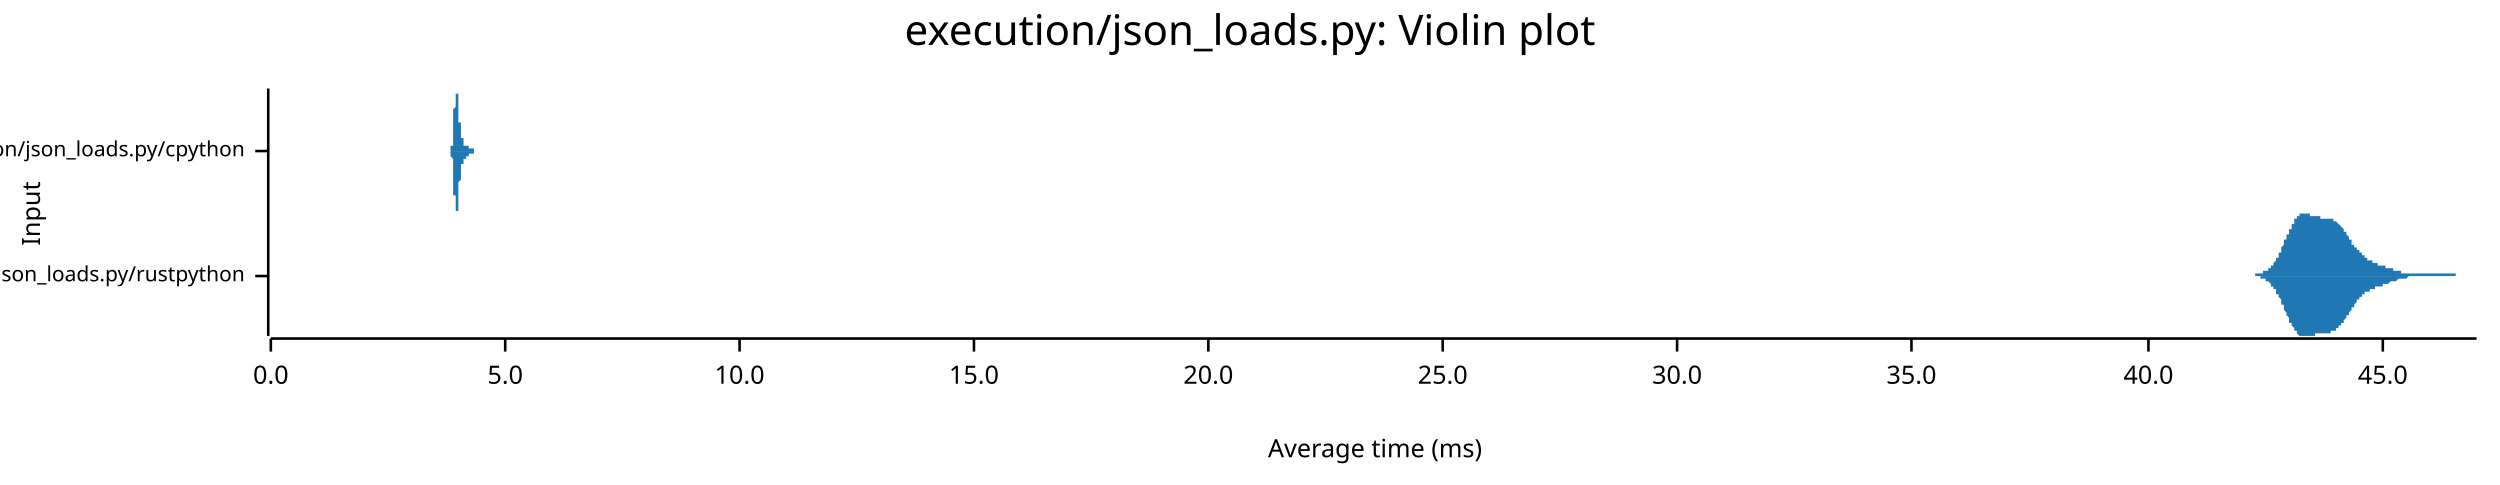
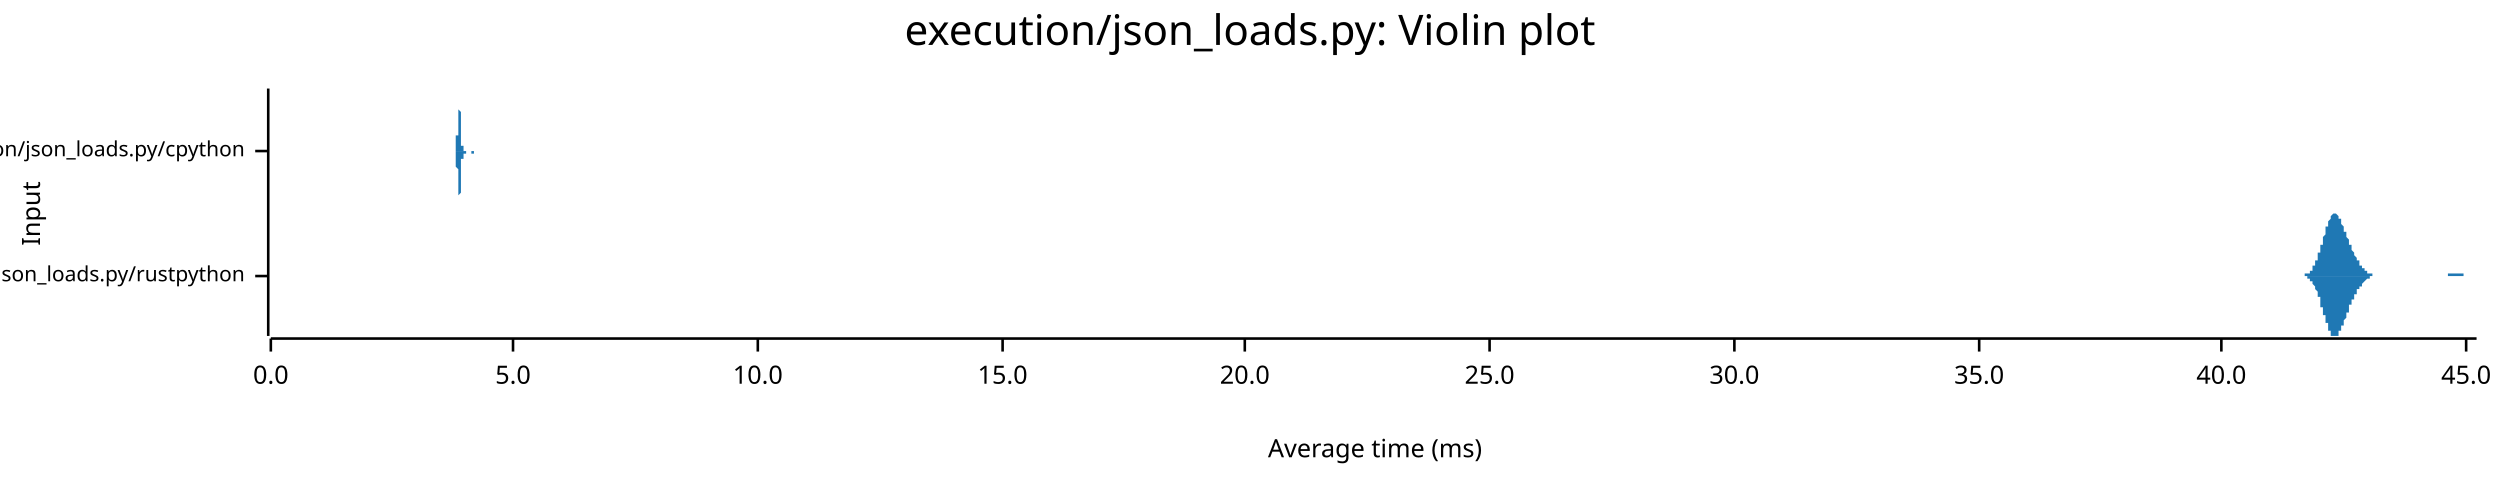
<svg xmlns="http://www.w3.org/2000/svg" width="960" height="186" viewBox="0 0 960 186">
  <text x="480" y="5" dy="0.76em" text-anchor="middle" font-family="sans-serif" font-size="16.129" opacity="1" fill="#000000">
execution/json_loads.py: Violin plot
</text>
  <text x="8" y="82" dy="0.76em" text-anchor="middle" font-family="sans-serif" font-size="9.677" opacity="1" fill="#000000" transform="rotate(270, 8, 82)">
Input
</text>
  <text x="528" y="178" dy="-0.5ex" text-anchor="middle" font-family="sans-serif" font-size="9.677" opacity="1" fill="#000000">
Average time (ms)
</text>
  <polyline fill="none" opacity="1" stroke="#000000" stroke-width="1" points="103,34 103,129 " />
  <text x="94" y="106" dy="0.5ex" text-anchor="end" font-family="sans-serif" font-size="8.065" opacity="1" fill="#000000">
execution/json_loads.py/rustpython
</text>
  <polyline fill="none" opacity="1" stroke="#000000" stroke-width="1" points="98,106 103,106 " />
  <text x="94" y="58" dy="0.5ex" text-anchor="end" font-family="sans-serif" font-size="8.065" opacity="1" fill="#000000">
execution/json_loads.py/cpython
</text>
  <polyline fill="none" opacity="1" stroke="#000000" stroke-width="1" points="98,58 103,58 " />
  <polyline fill="none" opacity="1" stroke="#000000" stroke-width="1" points="104,130 951,130 " />
  <text x="104" y="140" dy="0.76em" text-anchor="middle" font-family="sans-serif" font-size="9.677" opacity="1" fill="#000000">
0.0
</text>
  <polyline fill="none" opacity="1" stroke="#000000" stroke-width="1" points="104,130 104,135 " />
-   <text x="194" y="140" dy="0.76em" text-anchor="middle" font-family="sans-serif" font-size="9.677" opacity="1" fill="#000000">
+   <text x="197" y="140" dy="0.76em" text-anchor="middle" font-family="sans-serif" font-size="9.677" opacity="1" fill="#000000">
5.0
</text>
-   <polyline fill="none" opacity="1" stroke="#000000" stroke-width="1" points="194,130 194,135 " />
-   <text x="284" y="140" dy="0.76em" text-anchor="middle" font-family="sans-serif" font-size="9.677" opacity="1" fill="#000000">
+   <polyline fill="none" opacity="1" stroke="#000000" stroke-width="1" points="197,130 197,135 " />
+   <text x="291" y="140" dy="0.76em" text-anchor="middle" font-family="sans-serif" font-size="9.677" opacity="1" fill="#000000">
10.0
</text>
-   <polyline fill="none" opacity="1" stroke="#000000" stroke-width="1" points="284,130 284,135 " />
-   <text x="374" y="140" dy="0.76em" text-anchor="middle" font-family="sans-serif" font-size="9.677" opacity="1" fill="#000000">
+   <polyline fill="none" opacity="1" stroke="#000000" stroke-width="1" points="291,130 291,135 " />
+   <text x="385" y="140" dy="0.76em" text-anchor="middle" font-family="sans-serif" font-size="9.677" opacity="1" fill="#000000">
15.0
</text>
-   <polyline fill="none" opacity="1" stroke="#000000" stroke-width="1" points="374,130 374,135 " />
-   <text x="464" y="140" dy="0.76em" text-anchor="middle" font-family="sans-serif" font-size="9.677" opacity="1" fill="#000000">
+   <polyline fill="none" opacity="1" stroke="#000000" stroke-width="1" points="385,130 385,135 " />
+   <text x="478" y="140" dy="0.76em" text-anchor="middle" font-family="sans-serif" font-size="9.677" opacity="1" fill="#000000">
20.0
</text>
-   <polyline fill="none" opacity="1" stroke="#000000" stroke-width="1" points="464,130 464,135 " />
-   <text x="554" y="140" dy="0.76em" text-anchor="middle" font-family="sans-serif" font-size="9.677" opacity="1" fill="#000000">
+   <polyline fill="none" opacity="1" stroke="#000000" stroke-width="1" points="478,130 478,135 " />
+   <text x="572" y="140" dy="0.76em" text-anchor="middle" font-family="sans-serif" font-size="9.677" opacity="1" fill="#000000">
25.0
</text>
-   <polyline fill="none" opacity="1" stroke="#000000" stroke-width="1" points="554,130 554,135 " />
-   <text x="644" y="140" dy="0.76em" text-anchor="middle" font-family="sans-serif" font-size="9.677" opacity="1" fill="#000000">
+   <polyline fill="none" opacity="1" stroke="#000000" stroke-width="1" points="572,130 572,135 " />
+   <text x="666" y="140" dy="0.76em" text-anchor="middle" font-family="sans-serif" font-size="9.677" opacity="1" fill="#000000">
30.0
</text>
-   <polyline fill="none" opacity="1" stroke="#000000" stroke-width="1" points="644,130 644,135 " />
-   <text x="734" y="140" dy="0.76em" text-anchor="middle" font-family="sans-serif" font-size="9.677" opacity="1" fill="#000000">
+   <polyline fill="none" opacity="1" stroke="#000000" stroke-width="1" points="666,130 666,135 " />
+   <text x="760" y="140" dy="0.76em" text-anchor="middle" font-family="sans-serif" font-size="9.677" opacity="1" fill="#000000">
35.0
</text>
-   <polyline fill="none" opacity="1" stroke="#000000" stroke-width="1" points="734,130 734,135 " />
-   <text x="825" y="140" dy="0.76em" text-anchor="middle" font-family="sans-serif" font-size="9.677" opacity="1" fill="#000000">
+   <polyline fill="none" opacity="1" stroke="#000000" stroke-width="1" points="760,130 760,135 " />
+   <text x="853" y="140" dy="0.76em" text-anchor="middle" font-family="sans-serif" font-size="9.677" opacity="1" fill="#000000">
40.0
</text>
-   <polyline fill="none" opacity="1" stroke="#000000" stroke-width="1" points="825,130 825,135 " />
-   <text x="915" y="140" dy="0.76em" text-anchor="middle" font-family="sans-serif" font-size="9.677" opacity="1" fill="#000000">
+   <polyline fill="none" opacity="1" stroke="#000000" stroke-width="1" points="853,130 853,135 " />
+   <text x="947" y="140" dy="0.76em" text-anchor="middle" font-family="sans-serif" font-size="9.677" opacity="1" fill="#000000">
45.0
</text>
-   <polyline fill="none" opacity="1" stroke="#000000" stroke-width="1" points="915,130 915,135 " />
-   <polygon opacity="1" fill="#1F78B4" points="862,106 862,106 862,106 862,106 862,106 863,106 863,106 863,106 863,106 863,106 863,106 864,106 864,106 864,106 864,106 864,106 864,106 865,106 865,106 865,106 865,106 865,106 866,106 866,106 866,106 866,105 866,105 866,105 867,105 867,105 867,105 867,105 867,105 867,105 868,105 868,105 868,105 868,105 868,105 869,105 869,105 869,105 869,105 869,105 869,104 870,104 870,104 870,104 870,104 870,104 871,104 871,104 871,104 871,103 871,103 871,103 872,103 872,103 872,103 872,102 872,102 872,102 873,102 873,101 873,101 873,101 873,101 874,100 874,100 874,100 874,99 874,99 874,99 875,99 875,98 875,98 875,98 875,97 876,97 876,96 876,96 876,96 876,95 876,95 877,94 877,94 877,94 877,93 877,93 877,92 878,92 878,92 878,91 878,91 878,90 879,90 879,90 879,89 879,89 879,88 879,88 880,88 880,87 880,87 880,87 880,86 881,86 881,86 881,85 881,85 881,85 881,84 882,84 882,84 882,84 882,84 882,83 882,83 883,83 883,83 883,83 883,83 883,82 884,82 884,82 884,82 884,82 884,82 884,82 885,82 885,82 885,82 885,82 885,82 885,82 886,82 886,82 886,82 886,82 886,82 887,82 887,82 887,82 887,82 887,82 887,83 888,83 888,83 888,83 888,83 888,83 889,83 889,83 889,83 889,83 889,83 889,83 890,83 890,83 890,83 890,83 890,83 890,83 891,83 891,84 891,84 891,84 891,84 892,84 892,84 892,84 892,84 892,84 892,84 893,84 893,84 893,84 893,84 893,84 894,84 894,84 894,84 894,84 894,84 894,84 895,84 895,84 895,84 895,84 895,84 895,84 896,84 896,84 896,84 896,85 896,85 897,85 897,85 897,85 897,85 897,85 897,85 898,86 898,86 898,86 898,86 898,86 898,86 899,87 899,87 899,87 899,87 899,87 900,88 900,88 900,88 900,88 900,89 900,89 901,89 901,89 901,90 901,90 901,90 902,91 902,91 902,91 902,91 902,92 902,92 903,92 903,92 903,93 903,93 903,93 903,94 904,94 904,94 904,94 904,95 904,95 905,95 905,95 905,96 905,96 905,96 905,96 906,96 906,97 906,97 906,97 906,97 907,97 907,98 907,98 907,98 907,98 907,98 908,98 908,98 908,99 908,99 908,99 908,99 909,99 909,99 909,99 909,100 909,100 910,100 910,100 910,100 910,100 910,100 910,100 911,100 911,100 911,100 911,101 911,101 911,101 912,101 912,101 912,101 912,101 912,101 913,101 913,101 913,101 913,101 913,101 913,102 914,102 914,102 914,102 914,102 914,102 915,102 915,102 915,102 915,102 915,102 915,102 916,102 916,102 916,102 916,103 916,103 916,103 917,103 917,103 917,103 917,103 917,103 918,103 918,103 918,103 918,103 918,103 918,103 919,103 919,103 919,104 919,104 919,104 920,104 920,104 920,104 920,104 920,104 920,104 921,104 921,104 921,104 921,104 921,104 921,104 922,104 922,104 922,104 922,104 922,105 923,105 923,105 923,105 923,105 923,105 923,105 924,105 924,105 924,105 924,105 924,105 924,105 925,105 925,105 925,105 925,105 925,105 926,105 926,105 926,105 926,105 926,105 926,105 927,105 927,105 927,105 927,105 927,105 928,105 928,105 928,105 928,105 928,105 928,105 929,105 929,105 929,105 929,105 929,105 929,105 930,105 930,105 930,105 930,105 930,105 931,105 931,105 931,105 931,105 931,105 931,105 932,105 932,105 932,105 932,105 932,105 933,105 933,105 933,105 933,105 933,105 933,105 934,105 934,105 934,105 934,105 934,105 934,105 935,105 935,105 935,105 935,105 935,105 936,105 936,105 936,105 936,105 936,105 936,105 937,105 937,105 937,105 937,105 937,105 937,105 938,105 938,105 938,105 938,105 938,105 939,105 939,105 939,105 939,105 939,105 939,105 940,105 940,105 940,105 940,105 940,105 941,105 941,105 941,105 941,105 941,105 941,105 942,105 942,105 942,105 942,105 942,105 942,105 943,105 943,106 943,106 943,106 943,106 944,106 944,106 944,106 944,106 944,106 944,106 945,106 945,106 945,106 945,106 945,106 946,106 946,106 946,106 946,106 946,106 946,106 947,106 947,106 947,106 947,106 947,106 947,106 948,106 948,106 948,106 948,106 948,106 949,106 949,106 949,106 949,106 949,106 949,106 950,106 950,106 950,106 950,106 950,106 951,106 951,106 862,106 " />
-   <polygon opacity="1" fill="#1F78B4" points="862,106 862,106 862,106 862,106 862,106 863,106 863,106 863,106 863,106 863,106 863,106 864,106 864,106 864,106 864,106 864,106 864,106 865,106 865,106 865,106 865,106 865,106 866,106 866,106 866,106 866,106 866,106 866,106 867,106 867,106 867,106 867,106 867,106 867,106 868,106 868,106 868,106 868,106 868,107 869,107 869,107 869,107 869,107 869,107 869,107 870,107 870,107 870,107 870,107 870,108 871,108 871,108 871,108 871,108 871,108 871,108 872,109 872,109 872,109 872,109 872,109 872,110 873,110 873,110 873,110 873,111 873,111 874,111 874,111 874,112 874,112 874,112 874,113 875,113 875,113 875,114 875,114 875,114 876,115 876,115 876,115 876,116 876,116 876,117 877,117 877,117 877,118 877,118 877,119 877,119 878,120 878,120 878,120 878,121 878,121 879,122 879,122 879,122 879,123 879,123 879,124 880,124 880,124 880,125 880,125 880,125 881,126 881,126 881,126 881,127 881,127 881,127 882,127 882,128 882,128 882,128 882,128 882,128 883,129 883,129 883,129 883,129 883,129 884,129 884,129 884,129 884,129 884,129 884,129 885,129 885,129 885,129 885,129 885,129 885,129 886,129 886,129 886,129 886,129 886,129 887,129 887,129 887,129 887,129 887,129 887,129 888,129 888,129 888,129 888,129 888,129 889,129 889,128 889,128 889,128 889,128 889,128 890,128 890,128 890,128 890,128 890,128 890,128 891,128 891,128 891,128 891,128 891,128 892,128 892,128 892,128 892,128 892,128 892,128 893,128 893,128 893,128 893,128 893,128 894,128 894,128 894,128 894,128 894,128 894,128 895,128 895,128 895,127 895,127 895,127 895,127 896,127 896,127 896,127 896,127 896,127 897,127 897,127 897,127 897,126 897,126 897,126 898,126 898,126 898,126 898,125 898,125 898,125 899,125 899,125 899,124 899,124 899,124 900,124 900,124 900,123 900,123 900,123 900,123 901,122 901,122 901,122 901,121 901,121 902,121 902,121 902,120 902,120 902,120 902,120 903,119 903,119 903,119 903,118 903,118 903,118 904,118 904,117 904,117 904,117 904,117 905,116 905,116 905,116 905,116 905,116 905,115 906,115 906,115 906,115 906,115 906,114 907,114 907,114 907,114 907,114 907,113 907,113 908,113 908,113 908,113 908,113 908,113 908,112 909,112 909,112 909,112 909,112 909,112 910,112 910,112 910,112 910,111 910,111 910,111 911,111 911,111 911,111 911,111 911,111 911,111 912,111 912,111 912,111 912,110 912,110 913,110 913,110 913,110 913,110 913,110 913,110 914,110 914,110 914,110 914,110 914,110 915,110 915,109 915,109 915,109 915,109 915,109 916,109 916,109 916,109 916,109 916,109 916,109 917,109 917,109 917,109 917,109 917,109 918,108 918,108 918,108 918,108 918,108 918,108 919,108 919,108 919,108 919,108 919,108 920,108 920,108 920,108 920,108 920,108 920,108 921,107 921,107 921,107 921,107 921,107 921,107 922,107 922,107 922,107 922,107 922,107 923,107 923,107 923,107 923,107 923,107 923,107 924,107 924,107 924,107 924,107 924,107 924,107 925,106 925,106 925,106 925,106 925,106 926,106 926,106 926,106 926,106 926,106 926,106 927,106 927,106 927,106 927,106 927,106 928,106 928,106 928,106 928,106 928,106 928,106 929,106 929,106 929,106 929,106 929,106 929,106 930,106 930,106 930,106 930,106 930,106 931,106 931,106 931,106 931,106 931,106 931,106 932,106 932,106 932,106 932,106 932,106 933,106 933,106 933,106 933,106 933,106 933,106 934,106 934,106 934,106 934,106 934,106 934,106 935,106 935,106 935,106 935,106 935,106 936,106 936,106 936,106 936,106 936,106 936,106 937,106 937,106 937,106 937,106 937,106 937,106 938,106 938,106 938,106 938,106 938,106 939,106 939,106 939,106 939,106 939,106 939,106 940,106 940,106 940,106 940,106 940,106 941,106 941,106 941,106 941,106 941,106 941,106 942,106 942,106 942,106 942,106 942,106 942,106 943,106 943,106 943,106 943,106 943,106 944,106 944,106 944,106 944,106 944,106 944,106 945,106 945,106 945,106 945,106 945,106 946,106 946,106 946,106 946,106 946,106 946,106 947,106 947,106 947,106 947,106 947,106 947,106 948,106 948,106 948,106 948,106 948,106 949,106 949,106 949,106 949,106 949,106 949,106 950,106 950,106 950,106 950,106 950,106 951,106 951,106 862,106 " />
-   <polygon opacity="1" fill="#1F78B4" points="172,58 172,58 172,58 172,58 172,58 172,58 172,58 172,58 172,58 172,58 172,58 172,58 172,58 172,58 172,58 173,58 173,58 173,58 173,58 173,58 173,58 173,58 173,58 173,58 173,58 173,58 173,58 173,58 173,58 173,58 173,58 173,58 173,58 173,58 173,58 173,58 173,58 173,58 173,58 173,58 173,58 173,58 173,58 173,58 173,58 173,57 173,57 173,57 173,57 173,57 173,57 173,57 173,57 173,57 173,57 173,57 173,57 173,56 173,56 173,56 173,56 174,56 174,56 174,56 174,55 174,55 174,55 174,55 174,55 174,54 174,54 174,54 174,54 174,53 174,53 174,53 174,53 174,52 174,52 174,52 174,52 174,51 174,51 174,51 174,50 174,50 174,50 174,49 174,49 174,48 174,48 174,48 174,47 174,47 174,47 174,46 174,46 174,45 174,45 174,45 174,44 174,44 174,43 174,43 174,43 174,42 174,42 175,41 175,41 175,41 175,40 175,40 175,39 175,39 175,39 175,38 175,38 175,38 175,38 175,37 175,37 175,37 175,36 175,36 175,36 175,36 175,36 175,35 175,35 175,35 175,35 175,35 175,35 175,35 175,35 175,35 175,35 175,35 175,34 175,35 175,35 175,35 175,35 175,35 175,35 175,35 175,35 175,35 175,35 175,35 175,36 175,36 176,36 176,36 176,36 176,37 176,37 176,37 176,37 176,38 176,38 176,38 176,38 176,39 176,39 176,39 176,39 176,40 176,40 176,40 176,41 176,41 176,41 176,41 176,42 176,42 176,42 176,42 176,43 176,43 176,43 176,44 176,44 176,44 176,44 176,45 176,45 176,45 176,45 176,45 176,46 176,46 176,46 176,46 176,46 176,47 176,47 176,47 177,47 177,47 177,47 177,48 177,48 177,48 177,48 177,48 177,48 177,49 177,49 177,49 177,49 177,49 177,49 177,49 177,50 177,50 177,50 177,50 177,50 177,50 177,50 177,51 177,51 177,51 177,51 177,51 177,51 177,51 177,51 177,52 177,52 177,52 177,52 177,52 177,52 177,52 177,52 177,52 177,53 177,53 177,53 177,53 177,53 177,53 178,53 178,53 178,53 178,54 178,54 178,54 178,54 178,54 178,54 178,54 178,54 178,54 178,54 178,54 178,54 178,54 178,55 178,55 178,55 178,55 178,55 178,55 178,55 178,55 178,55 178,55 178,55 178,55 178,55 178,55 178,55 178,55 178,55 178,55 178,55 178,55 178,55 178,55 178,55 178,55 178,55 178,55 178,55 178,56 178,56 179,56 179,56 179,56 179,56 179,56 179,56 179,56 179,56 179,56 179,56 179,56 179,56 179,56 179,56 179,56 179,56 179,56 179,56 179,56 179,56 179,56 179,56 179,56 179,56 179,56 179,56 179,56 179,56 179,56 179,56 179,56 179,56 179,56 179,56 179,56 179,56 179,56 179,56 179,56 179,56 179,56 179,56 179,56 179,56 179,56 179,56 180,56 180,56 180,56 180,56 180,56 180,56 180,57 180,57 180,57 180,57 180,57 180,57 180,57 180,57 180,57 180,57 180,57 180,57 180,57 180,57 180,57 180,57 180,57 180,57 180,57 180,57 180,57 180,57 180,57 180,57 180,57 180,57 180,57 180,57 180,57 180,57 180,57 180,57 180,57 180,57 180,57 180,57 180,57 180,57 180,57 180,57 181,57 181,57 181,57 181,57 181,57 181,57 181,57 181,57 181,57 181,57 181,57 181,57 181,57 181,57 181,57 181,57 181,57 181,57 181,57 181,57 181,57 181,57 181,57 181,57 181,57 181,57 181,57 181,57 181,57 181,57 181,57 181,57 181,57 181,57 181,57 181,57 181,57 181,57 181,57 181,57 181,57 181,57 181,57 181,57 181,57 181,57 182,57 182,58 182,58 182,58 182,58 182,58 182,58 182,58 182,58 182,58 182,58 182,58 182,58 182,58 182,58 182,58 182,58 182,58 182,58 182,58 182,58 182,58 182,58 182,58 182,58 182,58 182,58 182,58 182,58 182,58 182,58 182,58 182,58 182,58 182,58 182,58 182,58 182,58 182,58 182,58 182,58 182,58 182,58 182,58 182,58 183,58 183,58 183,58 183,58 183,58 183,58 183,58 183,58 183,58 183,58 183,58 183,58 183,58 183,58 183,58 183,58 183,58 183,58 183,58 183,58 183,58 183,58 183,58 183,58 183,58 183,58 183,58 183,58 183,58 172,58 " />
-   <polygon opacity="1" fill="#1F78B4" points="172,58 172,58 172,58 172,58 172,58 172,58 172,58 172,58 172,58 172,58 172,58 172,58 172,58 172,58 172,58 173,58 173,58 173,58 173,58 173,58 173,58 173,58 173,58 173,58 173,58 173,58 173,58 173,58 173,58 173,58 173,58 173,58 173,59 173,59 173,59 173,59 173,59 173,59 173,59 173,59 173,59 173,59 173,59 173,59 173,59 173,59 173,59 173,59 173,59 173,59 173,59 173,59 173,60 173,60 173,60 173,60 173,60 173,60 173,60 173,60 173,60 174,61 174,61 174,61 174,61 174,61 174,61 174,62 174,62 174,62 174,62 174,63 174,63 174,63 174,63 174,64 174,64 174,64 174,64 174,65 174,65 174,65 174,66 174,66 174,66 174,67 174,67 174,67 174,68 174,68 174,68 174,69 174,69 174,70 174,70 174,70 174,71 174,71 174,72 174,72 174,72 174,73 174,73 174,74 174,74 174,74 174,75 175,75 175,76 175,76 175,76 175,77 175,77 175,77 175,78 175,78 175,78 175,79 175,79 175,79 175,80 175,80 175,80 175,80 175,81 175,81 175,81 175,81 175,81 175,81 175,82 175,82 175,82 175,82 175,82 175,82 175,82 175,82 175,82 175,82 175,82 175,82 175,82 175,82 175,82 175,82 175,81 175,81 175,81 175,81 175,81 175,81 176,81 176,80 176,80 176,80 176,80 176,79 176,79 176,79 176,79 176,78 176,78 176,78 176,78 176,77 176,77 176,77 176,76 176,76 176,76 176,76 176,75 176,75 176,75 176,75 176,74 176,74 176,74 176,73 176,73 176,73 176,73 176,72 176,72 176,72 176,72 176,72 176,71 176,71 176,71 176,71 176,70 176,70 176,70 176,70 176,70 176,70 177,69 177,69 177,69 177,69 177,69 177,69 177,68 177,68 177,68 177,68 177,68 177,68 177,67 177,67 177,67 177,67 177,67 177,67 177,67 177,67 177,66 177,66 177,66 177,66 177,66 177,66 177,66 177,65 177,65 177,65 177,65 177,65 177,65 177,65 177,65 177,64 177,64 177,64 177,64 177,64 177,64 177,64 177,64 177,64 177,63 177,63 178,63 178,63 178,63 178,63 178,63 178,63 178,63 178,63 178,63 178,62 178,62 178,62 178,62 178,62 178,62 178,62 178,62 178,62 178,62 178,62 178,62 178,62 178,62 178,62 178,62 178,61 178,61 178,61 178,61 178,61 178,61 178,61 178,61 178,61 178,61 178,61 178,61 178,61 178,61 178,61 178,61 178,61 178,61 178,61 178,61 179,61 179,61 179,61 179,61 179,61 179,61 179,61 179,61 179,61 179,61 179,61 179,61 179,61 179,61 179,61 179,61 179,61 179,61 179,61 179,61 179,61 179,61 179,61 179,61 179,61 179,61 179,61 179,61 179,61 179,61 179,61 179,61 179,61 179,61 179,60 179,60 179,60 179,60 179,60 179,60 179,60 179,60 179,60 179,60 179,60 179,60 180,60 180,60 180,60 180,60 180,60 180,60 180,60 180,60 180,60 180,60 180,60 180,60 180,60 180,60 180,60 180,60 180,60 180,60 180,60 180,60 180,60 180,59 180,59 180,59 180,59 180,59 180,59 180,59 180,59 180,59 180,59 180,59 180,59 180,59 180,59 180,59 180,59 180,59 180,59 180,59 180,59 180,59 180,59 180,59 180,59 180,59 181,59 181,59 181,59 181,59 181,59 181,59 181,59 181,59 181,59 181,59 181,59 181,59 181,59 181,59 181,59 181,59 181,59 181,59 181,59 181,59 181,59 181,59 181,59 181,59 181,59 181,59 181,59 181,59 181,59 181,59 181,59 181,59 181,59 181,59 181,59 181,59 181,59 181,59 181,59 181,59 181,59 181,59 181,59 181,59 181,59 181,59 182,59 182,59 182,59 182,59 182,59 182,59 182,59 182,59 182,59 182,59 182,59 182,59 182,59 182,59 182,59 182,59 182,59 182,59 182,59 182,59 182,59 182,59 182,59 182,59 182,59 182,59 182,59 182,59 182,59 182,59 182,59 182,58 182,58 182,58 182,58 182,58 182,58 182,58 182,58 182,58 182,58 182,58 182,58 182,58 182,58 183,58 183,58 183,58 183,58 183,58 183,58 183,58 183,58 183,58 183,58 183,58 183,58 183,58 183,58 183,58 183,58 183,58 183,58 183,58 183,58 183,58 183,58 183,58 183,58 183,58 183,58 183,58 183,58 183,58 172,58 " />
+   <polyline fill="none" opacity="1" stroke="#000000" stroke-width="1" points="947,130 947,135 " />
+   <polygon opacity="1" fill="#1F78B4" points="882,106 882,106 882,106 882,106 883,106 883,106 883,106 883,106 883,106 883,106 883,106 884,106 884,106 884,106 884,106 884,106 884,106 884,106 884,106 885,106 885,105 885,105 885,105 885,105 885,105 885,105 886,105 886,105 886,105 886,105 886,105 886,105 886,105 887,105 887,104 887,104 887,104 887,104 887,104 887,104 888,104 888,103 888,103 888,103 888,103 888,103 888,102 888,102 889,102 889,102 889,101 889,101 889,101 889,100 889,100 890,100 890,99 890,99 890,99 890,98 890,98 890,97 891,97 891,97 891,96 891,96 891,95 891,95 891,94 891,94 892,94 892,93 892,93 892,92 892,92 892,91 892,91 893,90 893,90 893,89 893,89 893,88 893,88 893,87 894,87 894,87 894,86 894,86 894,85 894,85 894,85 895,84 895,84 895,84 895,84 895,83 895,83 895,83 895,83 896,82 896,82 896,82 896,82 896,82 896,82 896,82 897,82 897,82 897,82 897,82 897,82 897,82 897,82 898,83 898,83 898,83 898,83 898,83 898,84 898,84 898,84 899,84 899,85 899,85 899,85 899,86 899,86 899,86 900,87 900,87 900,87 900,88 900,88 900,88 900,89 901,89 901,90 901,90 901,90 901,91 901,91 901,91 902,92 902,92 902,92 902,93 902,93 902,93 902,94 902,94 903,94 903,95 903,95 903,95 903,96 903,96 903,96 904,97 904,97 904,97 904,97 904,98 904,98 904,98 905,99 905,99 905,99 905,99 905,100 905,100 905,100 905,100 906,100 906,101 906,101 906,101 906,101 906,101 906,102 907,102 907,102 907,102 907,102 907,103 907,103 907,103 908,103 908,103 908,103 908,104 908,104 908,104 908,104 909,104 909,104 909,104 909,104 909,104 909,105 909,105 909,105 910,105 910,105 910,105 910,105 910,105 910,105 910,105 911,105 911,105 911,105 911,105 911,105 911,105 911,106 912,106 912,106 912,106 912,106 912,106 912,106 912,106 912,106 913,106 913,106 913,106 913,106 913,106 913,106 913,106 914,106 914,106 914,106 914,106 914,106 914,106 914,106 915,106 915,106 915,106 915,106 915,106 915,106 915,106 916,106 916,106 916,106 916,106 916,106 916,106 916,106 916,106 917,106 917,106 917,106 917,106 917,106 917,106 917,106 918,106 918,106 918,106 918,106 918,106 918,106 918,106 919,106 919,106 919,106 919,106 919,106 919,106 919,106 919,106 920,106 920,106 920,106 920,106 920,106 920,106 920,106 921,106 921,106 921,106 921,106 921,106 921,106 921,106 922,106 922,106 922,106 922,106 922,106 922,106 922,106 923,106 923,106 923,106 923,106 923,106 923,106 923,106 923,106 924,106 924,106 924,106 924,106 924,106 924,106 924,106 925,106 925,106 925,106 925,106 925,106 925,106 925,106 926,106 926,106 926,106 926,106 926,106 926,106 926,106 926,106 927,106 927,106 927,106 927,106 927,106 927,106 927,106 928,106 928,106 928,106 928,106 928,106 928,106 928,106 929,106 929,106 929,106 929,106 929,106 929,106 929,106 930,106 930,106 930,106 930,106 930,106 930,106 930,106 930,106 931,106 931,106 931,106 931,106 931,106 931,106 931,106 932,106 932,106 932,106 932,106 932,106 932,106 932,106 933,106 933,106 933,106 933,106 933,106 933,106 933,106 933,106 934,106 934,106 934,106 934,106 934,106 934,106 934,106 935,106 935,106 935,106 935,106 935,106 935,106 935,106 936,106 936,106 936,106 936,106 936,106 936,106 936,106 937,106 937,106 937,106 937,106 937,106 937,106 937,106 937,106 938,106 938,106 938,106 938,106 938,106 938,106 938,106 939,106 939,106 939,106 939,106 939,106 939,106 939,106 940,106 940,106 940,106 940,106 940,106 940,106 940,105 940,105 941,105 941,105 941,105 941,105 941,105 941,105 941,105 942,105 942,105 942,105 942,105 942,105 942,105 942,105 943,105 943,105 943,105 943,105 943,105 943,105 943,105 944,105 944,105 944,105 944,105 944,105 944,105 944,105 944,105 945,105 945,105 945,105 945,105 945,105 945,105 945,105 946,105 946,106 946,106 946,106 946,106 946,106 946,106 947,106 947,106 947,106 947,106 947,106 947,106 947,106 947,106 948,106 948,106 948,106 948,106 948,106 948,106 948,106 949,106 949,106 949,106 949,106 949,106 949,106 949,106 950,106 950,106 950,106 950,106 950,106 950,106 950,106 951,106 951,106 882,106 " />
+   <polygon opacity="1" fill="#1F78B4" points="882,106 882,106 882,106 882,106 883,106 883,106 883,106 883,106 883,106 883,106 883,106 884,106 884,106 884,106 884,106 884,106 884,106 884,106 884,106 885,106 885,106 885,106 885,106 885,106 885,106 885,106 886,106 886,106 886,106 886,107 886,107 886,107 886,107 887,107 887,107 887,107 887,107 887,107 887,108 887,108 888,108 888,108 888,108 888,108 888,109 888,109 888,109 888,109 889,110 889,110 889,110 889,110 889,111 889,111 889,111 890,112 890,112 890,112 890,113 890,113 890,114 890,114 891,114 891,115 891,115 891,116 891,116 891,117 891,117 891,118 892,118 892,118 892,119 892,119 892,120 892,120 892,121 893,121 893,122 893,122 893,123 893,123 893,124 893,124 894,124 894,125 894,125 894,126 894,126 894,126 894,127 895,127 895,127 895,128 895,128 895,128 895,128 895,129 895,129 896,129 896,129 896,129 896,129 896,129 896,129 896,129 897,129 897,129 897,129 897,129 897,129 897,129 897,129 898,129 898,129 898,129 898,128 898,128 898,128 898,128 898,127 899,127 899,127 899,126 899,126 899,126 899,126 899,125 900,125 900,125 900,124 900,124 900,123 900,123 900,123 901,122 901,122 901,122 901,121 901,121 901,121 901,120 902,120 902,119 902,119 902,119 902,118 902,118 902,118 902,117 903,117 903,117 903,116 903,116 903,116 903,115 903,115 904,115 904,115 904,114 904,114 904,114 904,113 904,113 905,113 905,113 905,112 905,112 905,112 905,112 905,112 905,111 906,111 906,111 906,111 906,110 906,110 906,110 906,110 907,110 907,109 907,109 907,109 907,109 907,109 907,109 908,108 908,108 908,108 908,108 908,108 908,108 908,108 909,107 909,107 909,107 909,107 909,107 909,107 909,107 909,107 910,107 910,107 910,107 910,106 910,106 910,106 910,106 911,106 911,106 911,106 911,106 911,106 911,106 911,106 912,106 912,106 912,106 912,106 912,106 912,106 912,106 912,106 913,106 913,106 913,106 913,106 913,106 913,106 913,106 914,106 914,106 914,106 914,106 914,106 914,106 914,106 915,106 915,106 915,106 915,106 915,106 915,106 915,106 916,106 916,106 916,106 916,106 916,106 916,106 916,106 916,106 917,106 917,106 917,106 917,106 917,106 917,106 917,106 918,106 918,106 918,106 918,106 918,106 918,106 918,106 919,106 919,106 919,106 919,106 919,106 919,106 919,106 919,106 920,106 920,106 920,106 920,106 920,106 920,106 920,106 921,106 921,106 921,106 921,106 921,106 921,106 921,106 922,106 922,106 922,106 922,106 922,106 922,106 922,106 923,106 923,106 923,106 923,106 923,106 923,106 923,106 923,106 924,106 924,106 924,106 924,106 924,106 924,106 924,106 925,106 925,106 925,106 925,106 925,106 925,106 925,106 926,106 926,106 926,106 926,106 926,106 926,106 926,106 926,106 927,106 927,106 927,106 927,106 927,106 927,106 927,106 928,106 928,106 928,106 928,106 928,106 928,106 928,106 929,106 929,106 929,106 929,106 929,106 929,106 929,106 930,106 930,106 930,106 930,106 930,106 930,106 930,106 930,106 931,106 931,106 931,106 931,106 931,106 931,106 931,106 932,106 932,106 932,106 932,106 932,106 932,106 932,106 933,106 933,106 933,106 933,106 933,106 933,106 933,106 933,106 934,106 934,106 934,106 934,106 934,106 934,106 934,106 935,106 935,106 935,106 935,106 935,106 935,106 935,106 936,106 936,106 936,106 936,106 936,106 936,106 936,106 937,106 937,106 937,106 937,106 937,106 937,106 937,106 937,106 938,106 938,106 938,106 938,106 938,106 938,106 938,106 939,106 939,106 939,106 939,106 939,106 939,106 939,106 940,106 940,106 940,106 940,106 940,106 940,106 940,106 940,106 941,106 941,106 941,106 941,106 941,106 941,106 941,106 942,106 942,106 942,106 942,106 942,106 942,106 942,106 943,106 943,106 943,106 943,106 943,106 943,106 943,106 944,106 944,106 944,106 944,106 944,106 944,106 944,106 944,106 945,106 945,106 945,106 945,106 945,106 945,106 945,106 946,106 946,106 946,106 946,106 946,106 946,106 946,106 947,106 947,106 947,106 947,106 947,106 947,106 947,106 947,106 948,106 948,106 948,106 948,106 948,106 948,106 948,106 949,106 949,106 949,106 949,106 949,106 949,106 949,106 950,106 950,106 950,106 950,106 950,106 950,106 950,106 951,106 951,106 882,106 " />
+   <polygon opacity="1" fill="#1F78B4" points="175,58 175,58 175,58 175,58 175,58 175,58 175,58 175,58 175,58 175,58 175,58 175,58 175,58 175,58 175,58 175,58 175,58 175,58 175,58 175,58 175,58 175,58 175,58 175,58 175,57 175,57 175,57 175,57 175,57 175,57 175,57 175,57 175,57 175,56 175,56 175,56 175,56 175,56 175,55 175,55 175,55 175,55 175,54 175,54 175,54 175,53 175,53 175,53 175,52 175,52 176,52 176,51 176,51 176,50 176,50 176,50 176,49 176,49 176,48 176,48 176,47 176,47 176,46 176,46 176,45 176,45 176,44 176,44 176,43 176,43 176,42 176,42 176,41 176,41 176,40 176,40 176,39 176,39 176,38 176,38 176,38 176,37 176,37 176,36 176,36 176,36 176,36 176,35 176,35 176,35 176,35 176,35 176,35 176,35 176,34 176,35 176,35 176,35 176,35 176,35 176,35 176,35 176,35 176,36 176,36 176,36 176,37 176,37 176,38 176,38 176,38 176,39 176,39 176,40 176,40 176,41 176,41 176,42 177,43 177,43 177,44 177,44 177,45 177,45 177,46 177,46 177,47 177,47 177,48 177,48 177,49 177,49 177,50 177,50 177,51 177,51 177,51 177,52 177,52 177,52 177,53 177,53 177,53 177,54 177,54 177,54 177,54 177,54 177,55 177,55 177,55 177,55 177,55 177,55 177,55 177,55 177,56 177,56 177,56 177,56 177,56 177,56 177,56 177,56 177,56 177,56 177,56 177,56 177,56 177,56 177,56 177,56 177,56 177,56 177,56 177,56 177,56 177,56 177,56 177,56 177,56 177,56 177,56 177,56 177,56 178,56 178,56 178,56 178,56 178,56 178,56 178,56 178,56 178,56 178,56 178,56 178,56 178,56 178,56 178,56 178,56 178,56 178,56 178,56 178,56 178,56 178,56 178,56 178,56 178,56 178,56 178,56 178,56 178,56 178,56 178,56 178,56 178,56 178,57 178,57 178,57 178,57 178,57 178,57 178,57 178,57 178,57 178,57 178,57 178,57 178,57 178,57 178,57 178,57 178,57 178,57 178,57 178,57 178,57 178,58 178,58 178,58 178,58 178,58 178,58 178,58 178,58 178,58 178,58 178,58 178,58 178,58 179,58 179,58 179,58 179,58 179,58 179,58 179,58 179,58 179,58 179,58 179,58 179,58 179,58 179,58 179,58 179,58 179,58 179,58 179,58 179,58 179,58 179,58 179,58 179,58 179,58 179,58 179,58 179,58 179,58 179,58 179,58 179,58 179,58 179,58 179,58 179,58 179,58 179,58 179,58 179,58 179,58 179,58 179,58 179,58 179,58 179,58 179,58 179,58 179,58 179,58 179,58 179,58 179,58 179,58 179,58 179,58 179,58 179,58 179,58 179,58 179,58 179,58 179,58 179,58 179,58 179,58 179,58 179,58 180,58 180,58 180,58 180,58 180,58 180,58 180,58 180,58 180,58 180,58 180,58 180,58 180,58 180,58 180,58 180,58 180,58 180,58 180,58 180,58 180,58 180,58 180,58 180,58 180,58 180,58 180,58 180,58 180,58 180,58 180,58 180,58 180,58 180,58 180,58 180,58 180,58 180,58 180,58 180,58 180,58 180,58 180,58 180,58 180,58 180,58 180,58 180,58 180,58 180,58 180,58 180,58 180,58 180,58 180,58 180,58 180,58 180,58 180,58 180,58 180,58 180,58 180,58 180,58 180,58 180,58 180,58 181,58 181,58 181,58 181,58 181,58 181,58 181,58 181,58 181,58 181,58 181,58 181,58 181,58 181,58 181,58 181,58 181,58 181,58 181,58 181,58 181,58 181,58 181,58 181,58 181,58 181,58 181,58 181,58 181,58 181,58 181,58 181,58 181,58 181,58 181,58 181,58 181,58 181,58 181,58 181,58 181,58 181,58 181,58 181,58 181,58 181,58 181,58 181,58 181,58 181,58 181,58 181,58 181,58 181,58 181,58 181,58 181,58 181,58 181,58 181,58 181,58 181,58 181,58 181,58 181,58 181,58 181,58 182,58 182,58 182,58 182,58 182,58 182,58 182,58 182,58 182,58 182,58 182,58 182,58 182,58 182,58 182,58 182,58 182,58 182,58 182,58 182,58 182,58 182,58 182,58 182,58 182,58 182,58 182,58 182,58 182,58 182,58 182,58 182,58 182,58 182,58 182,58 182,58 182,58 182,58 182,58 182,58 182,58 182,58 182,58 182,58 182,58 182,58 182,58 175,58 " />
+   <polygon opacity="1" fill="#1F78B4" points="175,58 175,58 175,58 175,58 175,58 175,58 175,58 175,58 175,58 175,58 175,58 175,58 175,58 175,58 175,58 175,59 175,59 175,59 175,59 175,59 175,59 175,59 175,59 175,59 175,59 175,59 175,59 175,59 175,59 175,60 175,60 175,60 175,60 175,60 175,60 175,60 175,61 175,61 175,61 175,61 175,62 175,62 175,62 175,62 175,63 175,63 175,63 175,64 175,64 175,64 176,65 176,65 176,66 176,66 176,66 176,67 176,67 176,68 176,68 176,69 176,69 176,70 176,70 176,71 176,71 176,72 176,72 176,73 176,73 176,74 176,74 176,75 176,75 176,76 176,76 176,77 176,77 176,78 176,78 176,79 176,79 176,79 176,80 176,80 176,80 176,81 176,81 176,81 176,81 176,82 176,82 176,82 176,82 176,82 176,82 176,82 176,82 176,82 176,82 176,82 176,81 176,81 176,81 176,81 176,80 176,80 176,80 176,79 176,79 176,79 176,78 176,78 176,77 176,77 176,76 176,76 176,75 176,75 177,74 177,73 177,73 177,72 177,72 177,71 177,71 177,70 177,70 177,69 177,69 177,68 177,68 177,67 177,67 177,66 177,66 177,65 177,65 177,65 177,64 177,64 177,64 177,63 177,63 177,63 177,63 177,62 177,62 177,62 177,62 177,62 177,62 177,61 177,61 177,61 177,61 177,61 177,61 177,61 177,61 177,61 177,61 177,61 177,61 177,61 177,61 177,61 177,61 177,61 177,61 177,61 177,61 177,61 177,61 177,61 177,61 177,61 177,61 177,61 177,61 177,61 177,61 177,61 177,61 177,61 177,61 178,61 178,61 178,61 178,61 178,61 178,61 178,61 178,61 178,61 178,61 178,61 178,61 178,61 178,61 178,61 178,61 178,61 178,61 178,61 178,60 178,60 178,60 178,60 178,60 178,60 178,60 178,60 178,60 178,60 178,60 178,60 178,60 178,60 178,60 178,60 178,60 178,60 178,60 178,60 178,60 178,60 178,60 178,60 178,60 178,59 178,59 178,59 178,59 178,59 178,59 178,59 178,59 178,59 178,59 178,59 178,59 178,59 178,59 178,59 178,59 178,59 178,59 178,59 178,59 178,59 178,59 178,59 179,59 179,59 179,58 179,58 179,58 179,58 179,58 179,58 179,58 179,58 179,58 179,58 179,58 179,58 179,58 179,58 179,58 179,58 179,58 179,58 179,58 179,58 179,58 179,58 179,58 179,58 179,58 179,58 179,58 179,58 179,58 179,58 179,58 179,58 179,58 179,58 179,58 179,58 179,58 179,58 179,58 179,58 179,58 179,58 179,58 179,58 179,58 179,58 179,58 179,58 179,58 179,58 179,58 179,58 179,58 179,58 179,58 179,58 179,58 179,58 179,58 179,58 179,58 179,58 179,58 179,58 179,58 179,58 180,58 180,58 180,58 180,58 180,58 180,58 180,58 180,58 180,58 180,58 180,58 180,58 180,58 180,58 180,58 180,58 180,58 180,58 180,58 180,58 180,58 180,58 180,58 180,58 180,58 180,58 180,58 180,58 180,58 180,58 180,58 180,58 180,58 180,58 180,58 180,58 180,58 180,58 180,58 180,58 180,58 180,58 180,58 180,58 180,58 180,58 180,58 180,58 180,58 180,58 180,58 180,58 180,58 180,58 180,58 180,58 180,58 180,58 180,58 180,58 180,58 180,58 180,58 180,58 180,58 180,58 180,58 181,58 181,58 181,58 181,58 181,58 181,58 181,58 181,58 181,58 181,58 181,58 181,58 181,58 181,58 181,58 181,58 181,58 181,58 181,58 181,58 181,58 181,58 181,58 181,58 181,58 181,58 181,58 181,58 181,58 181,58 181,58 181,58 181,58 181,58 181,58 181,59 181,59 181,59 181,59 181,59 181,59 181,59 181,59 181,59 181,59 181,59 181,59 181,59 181,59 181,59 181,59 181,59 181,59 181,59 181,59 181,59 181,59 181,59 181,59 181,59 181,59 181,59 181,59 181,59 181,59 181,59 181,59 182,59 182,58 182,58 182,58 182,58 182,58 182,58 182,58 182,58 182,58 182,58 182,58 182,58 182,58 182,58 182,58 182,58 182,58 182,58 182,58 182,58 182,58 182,58 182,58 182,58 182,58 182,58 182,58 182,58 182,58 182,58 182,58 182,58 182,58 182,58 182,58 182,58 182,58 182,58 182,58 182,58 182,58 182,58 182,58 182,58 182,58 182,58 175,58 " />
</svg>
